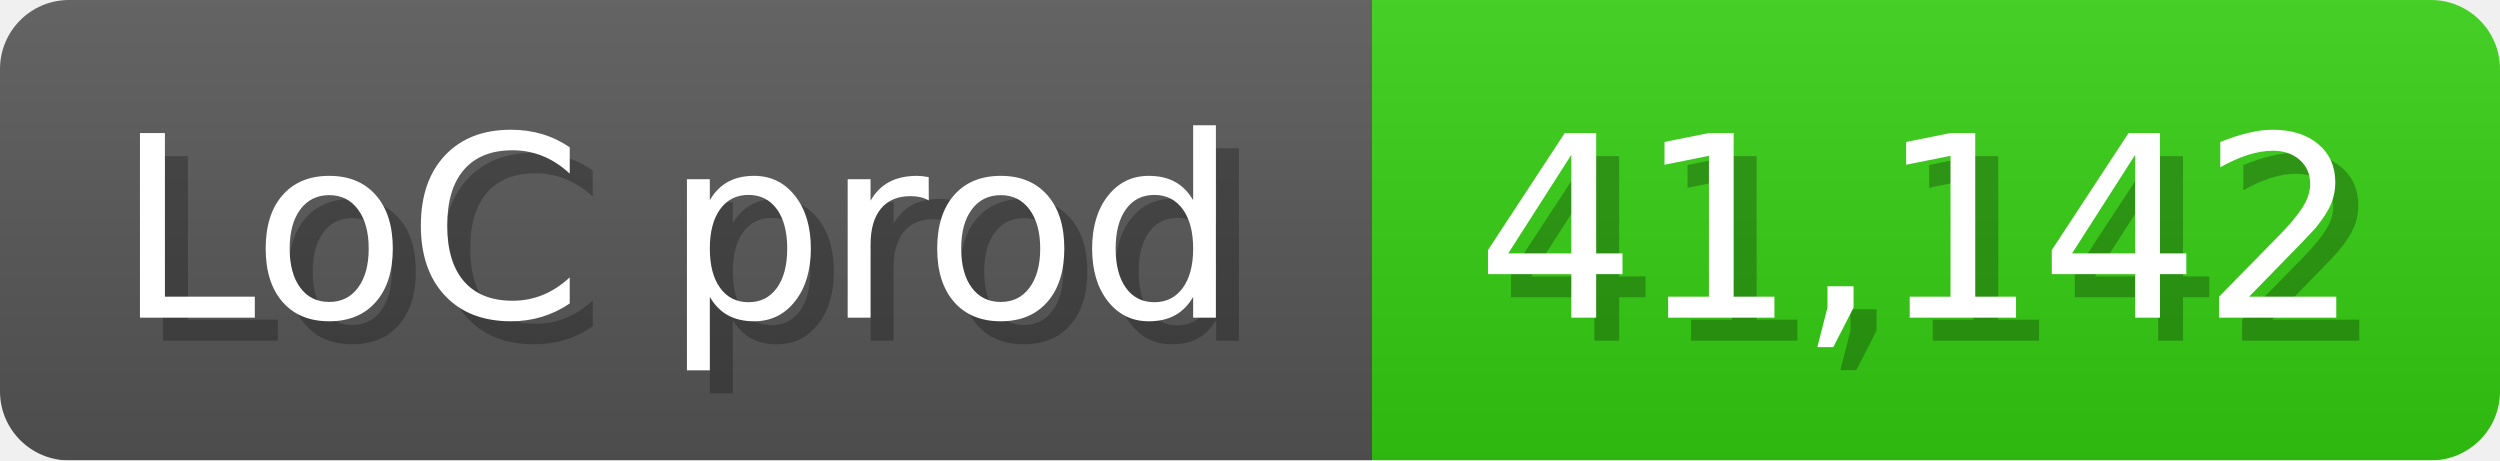
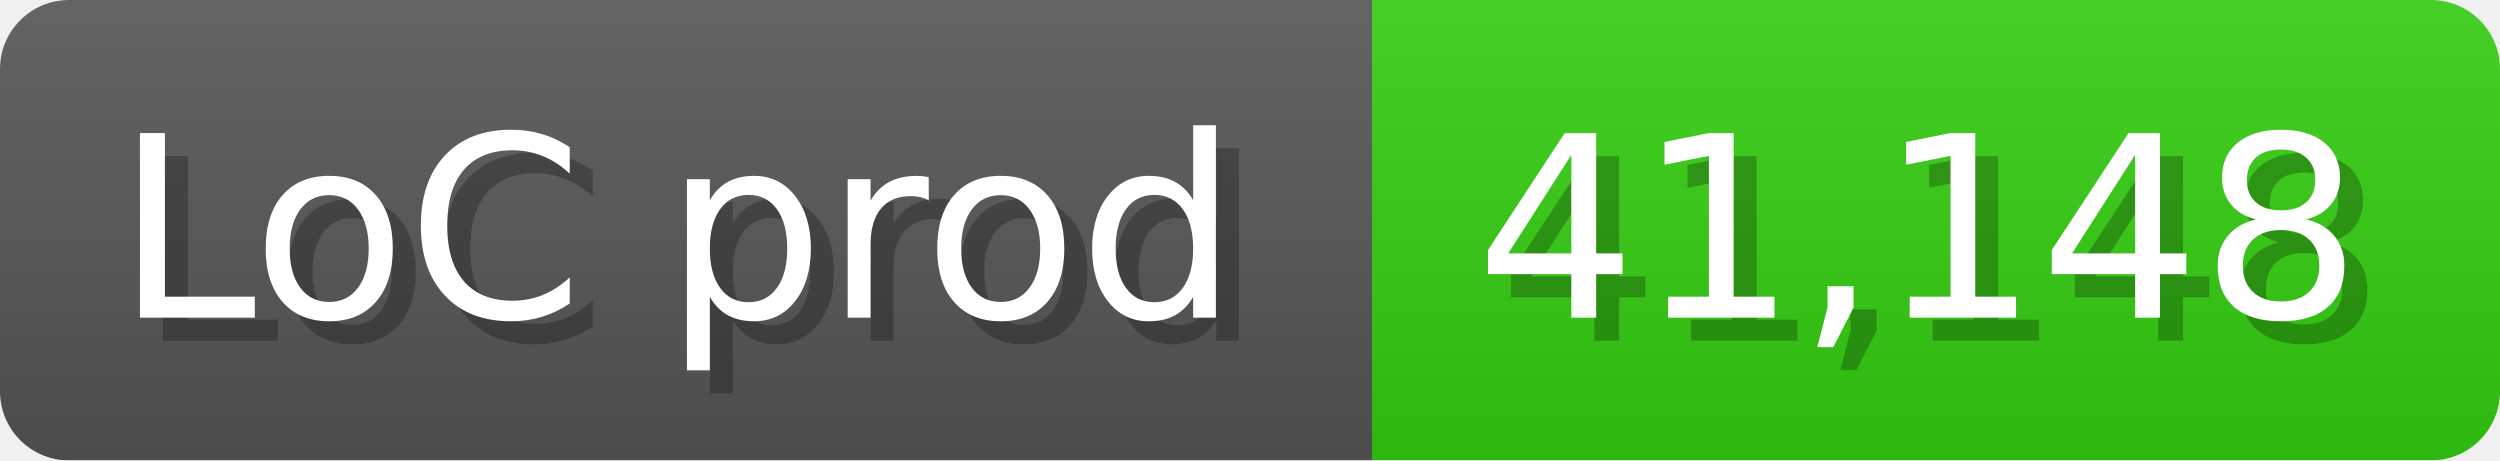
<svg xmlns="http://www.w3.org/2000/svg" width="108.6" height="20" viewBox="0 0 1086 200">
  <linearGradient id="a" x2="0" y2="100%">
    <stop offset="0" stop-opacity=".1" stop-color="#EEE" />
    <stop offset="1" stop-opacity=".1" />
  </linearGradient>
  <mask id="m">
    <rect width="1086" height="200" rx="30" fill="#FFF" />
  </mask>
  <g mask="url(#m)">
    <rect width="596" height="200" fill="#555" />
    <rect width="490" height="200" fill="#3C1" x="596" />
    <rect width="1086" height="200" fill="url(#a)" />
  </g>
  <g fill="#fff" text-anchor="start" font-family="Verdana,DejaVu Sans,sans-serif" font-size="110">
    <text x="60" y="148" textLength="496" fill="#000" opacity="0.25">LoC prod</text>
    <text x="50" y="138" textLength="496">LoC prod</text>
-     <text x="651" y="148" textLength="390" fill="#000" opacity="0.25">41,142</text>
-     <text x="641" y="138" textLength="390">41,142</text>
+     <text x="651" y="148" textLength="390" fill="#000" opacity="0.25">41,148</text>
+     <text x="641" y="138" textLength="390">41,148</text>
  </g>
</svg>
